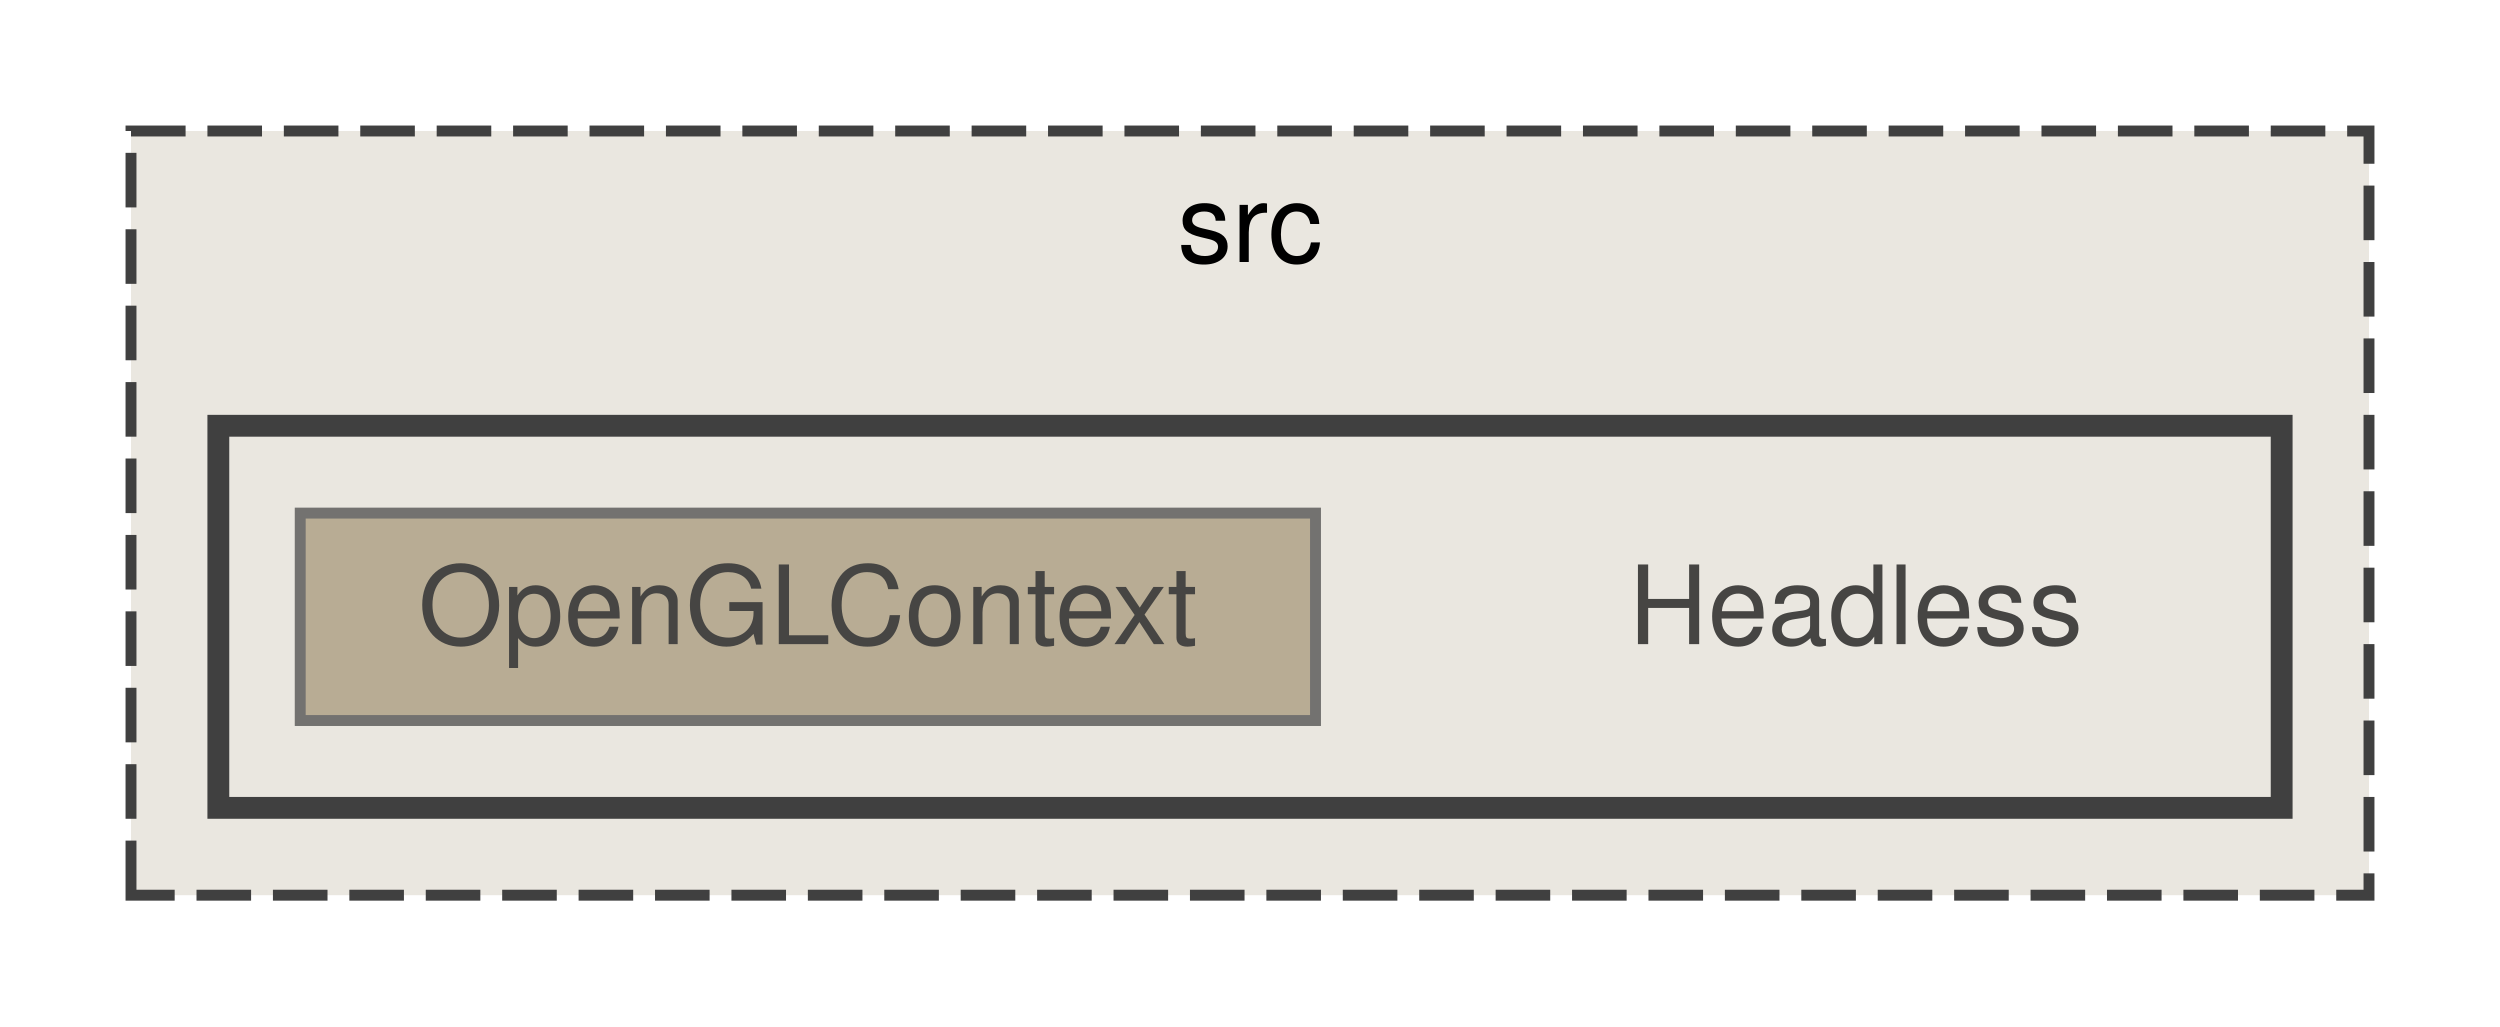
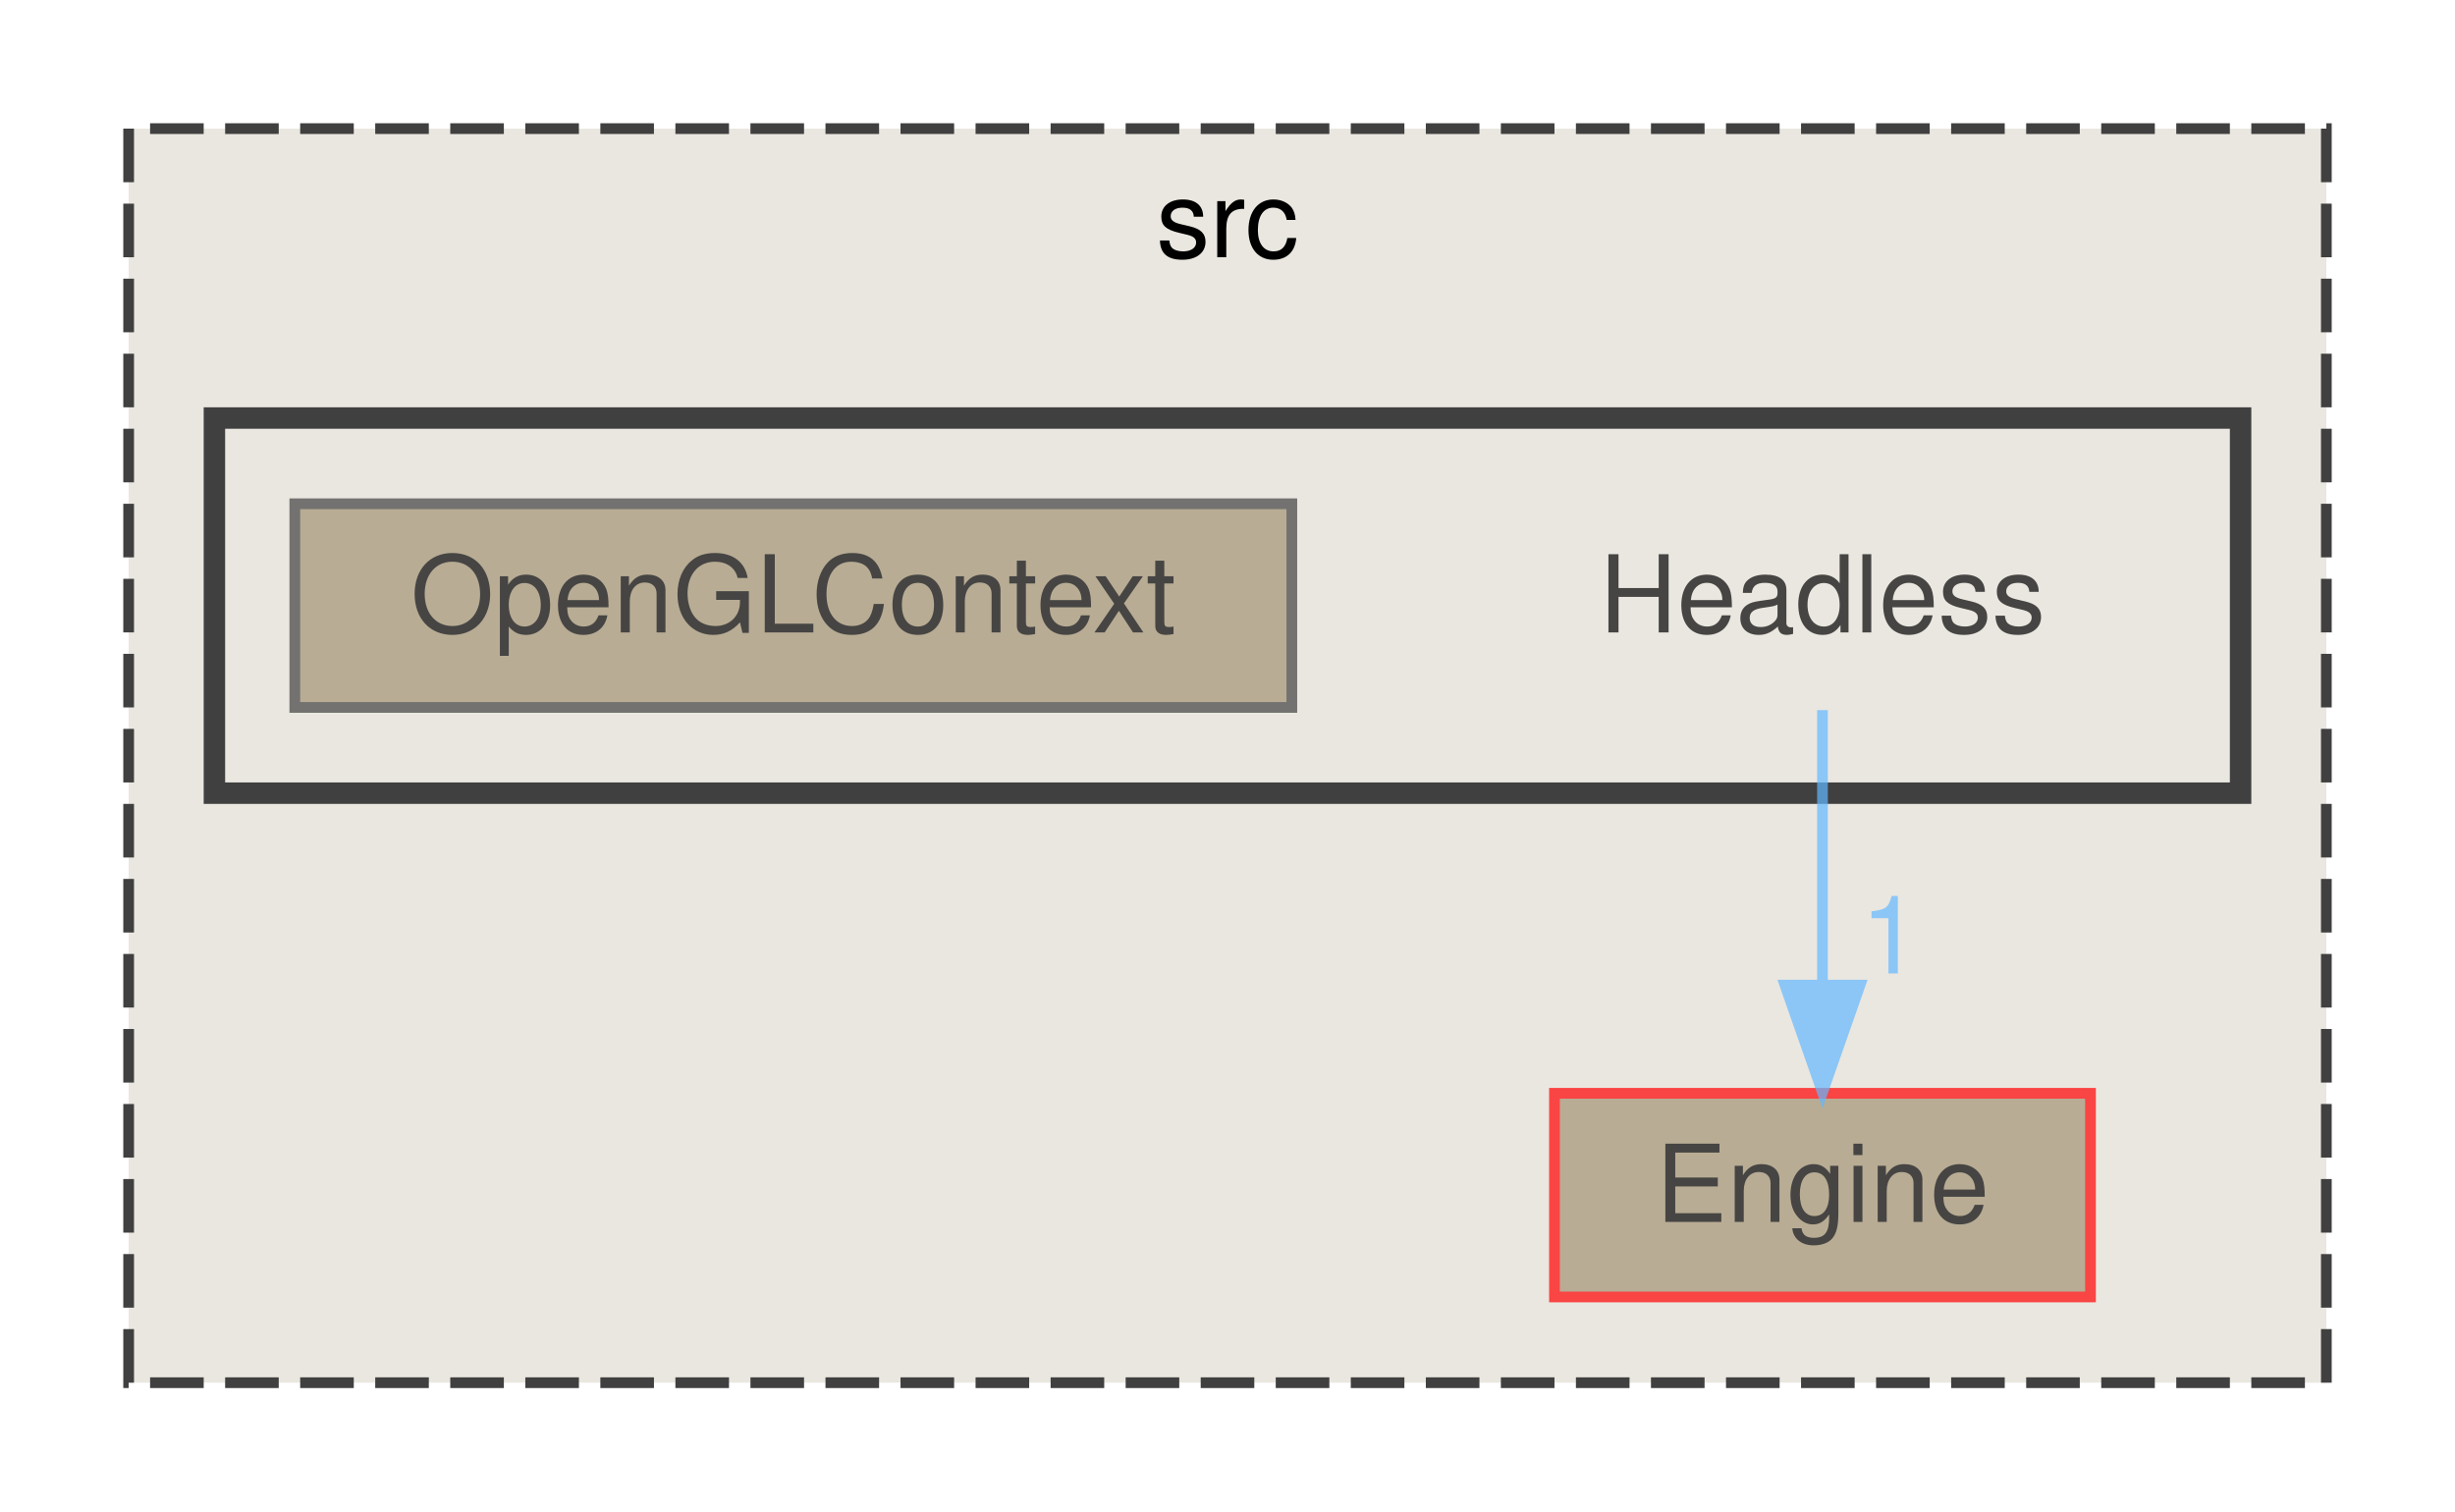
- <svg xmlns="http://www.w3.org/2000/svg" xmlns:xlink="http://www.w3.org/1999/xlink" width="229pt" height="94pt" viewBox="0.00 0.00 229.00 94.00">
+ <svg xmlns="http://www.w3.org/2000/svg" xmlns:xlink="http://www.w3.org/1999/xlink" width="229pt" height="141pt" viewBox="0.00 0.00 229.00 141.00">
  <svg id="main" version="1.1" xml:space="preserve">
    <style type="text/css">
.node, .edge {opacity: 0.7;}
.node.selected, .edge.selected {opacity: 1;}
.edge:hover path { stroke: red; }
.edge:hover polygon { stroke: red; fill: red; }
</style>
    <svg id="graph" class="graph">
-       <g id="graph0" class="graph" transform="scale(1 1) rotate(0) translate(4 90)">
+       <g id="graph0" class="graph" transform="scale(1 1) rotate(0) translate(4 137)">
        <g id="clust1" class="cluster">
          <g id="a_clust1">
            <a xlink:href="dir_68267d1309a1af8e8297ef4c3efbcdba.html" target="_top" xlink:title="src">
-               <polygon fill="#eae7e0" stroke="#404040" stroke-dasharray="5,2" points="8,-8 8,-78 213,-78 213,-8 8,-8" />
-               <text text-anchor="middle" x="110.5" y="-66" font-family="Helvetica,sans-Serif" font-size="10.00">src</text>
+               <polygon fill="#eae7e0" stroke="#404040" stroke-dasharray="5,2" points="8,-8 8,-125 213,-125 213,-8 8,-8" />
+               <text text-anchor="middle" x="110.5" y="-113" font-family="Helvetica,sans-Serif" font-size="10.00">src</text>
            </a>
          </g>
        </g>
        <g id="clust2" class="cluster">
          <g id="a_clust2">
            <a xlink:href="dir_1577ba8040ea4e3d21120572b53f4a28.html" target="_top">
-               <polygon fill="#eae7e0" stroke="#404040" stroke-width="2" points="16,-16 16,-51 205,-51 205,-16 16,-16" />
+               <polygon fill="#eae7e0" stroke="#404040" stroke-width="2" points="16,-63 16,-98 205,-98 205,-63 16,-63" />
            </a>
          </g>
        </g>
        <g id="node1" class="node">
-           <text text-anchor="middle" x="166" y="-31" font-family="Helvetica,sans-Serif" font-size="10.00">Headless</text>
+           <g id="a_node1">
+             <a xlink:href="dir_3072bc1f55ed1280fe4fbe6b21c78379.html" target="_top" xlink:title="Engine">
+               <polygon fill="#a29374" stroke="red" points="191,-35 141,-35 141,-16 191,-16 191,-35" />
+               <text text-anchor="middle" x="166" y="-23" font-family="Helvetica,sans-Serif" font-size="10.00">Engine</text>
+             </a>
+           </g>
        </g>
        <g id="node2" class="node">
-           <g id="a_node2">
+           <text text-anchor="middle" x="166" y="-78" font-family="Helvetica,sans-Serif" font-size="10.00">Headless</text>
+         </g>
+         <g id="edge1" class="edge">
+           <path fill="none" stroke="#63b8ff" d="M166,-70.75C166,-63.8 166,-53.85 166,-45.13" />
+           <polygon fill="#63b8ff" stroke="#63b8ff" points="169.5,-45.09 166,-35.09 162.5,-45.09 169.5,-45.09" />
+           <g id="a_edge1-headlabel">
+             <a xlink:href="dir_000017_000013.html" target="_top" xlink:title="1">
+               <text text-anchor="middle" x="172.34" y="-46.18" font-family="Helvetica,sans-Serif" font-size="10.00" fill="#63b8ff">1</text>
+             </a>
+           </g>
+         </g>
+         <g id="node3" class="node">
+           <g id="a_node3">
            <a xlink:href="dir_8dc3d61c4bbcef1d8a23d6a496c6b21e.html" target="_top" xlink:title="OpenGLContext">
-               <polygon fill="#a29374" stroke="#404040" points="116.5,-43 23.5,-43 23.5,-24 116.5,-24 116.5,-43" />
-               <text text-anchor="middle" x="70" y="-31" font-family="Helvetica,sans-Serif" font-size="10.00">OpenGLContext</text>
+               <polygon fill="#a29374" stroke="#404040" points="116.5,-90 23.5,-90 23.5,-71 116.5,-71 116.5,-90" />
+               <text text-anchor="middle" x="70" y="-78" font-family="Helvetica,sans-Serif" font-size="10.00">OpenGLContext</text>
            </a>
          </g>
        </g>
      </g>
    </svg>
  </svg>
  <style type="text/css">

[data-mouse-over-selected='false'] { opacity: 0.7; }
[data-mouse-over-selected='true']  { opacity: 1.0; }

</style>
</svg>
